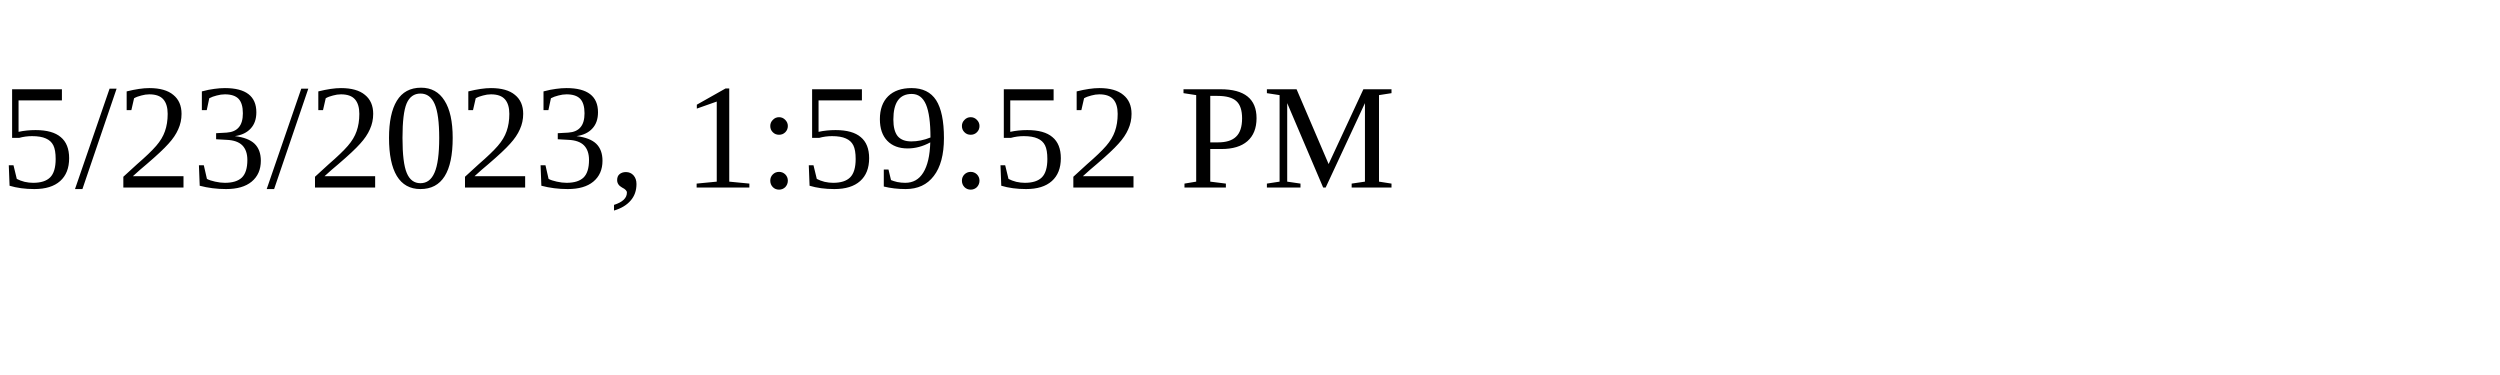
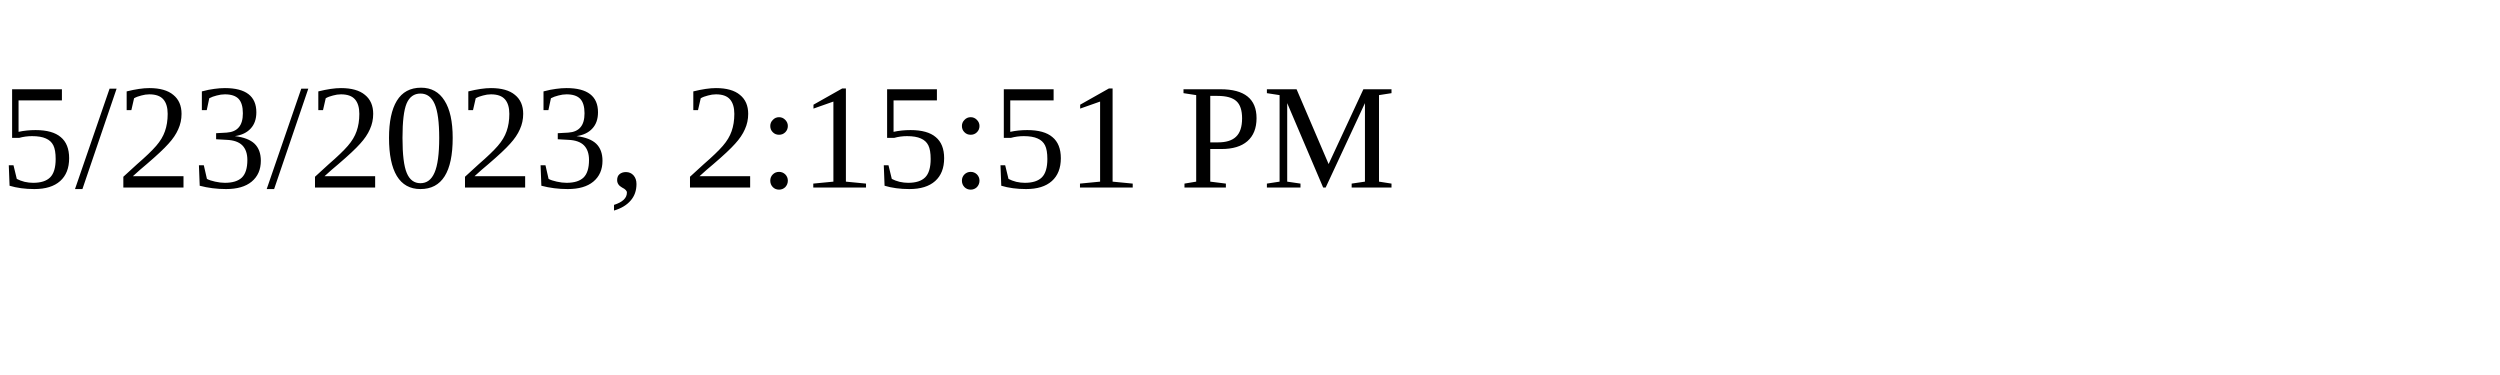
<svg xmlns="http://www.w3.org/2000/svg" height="30" width="200">
-   <text x="0" y="15">5/23/2023, 1:59:52 PM</text>
+   <text x="0" y="15">5/23/2023, 2:15:51 PM</text>
</svg>
